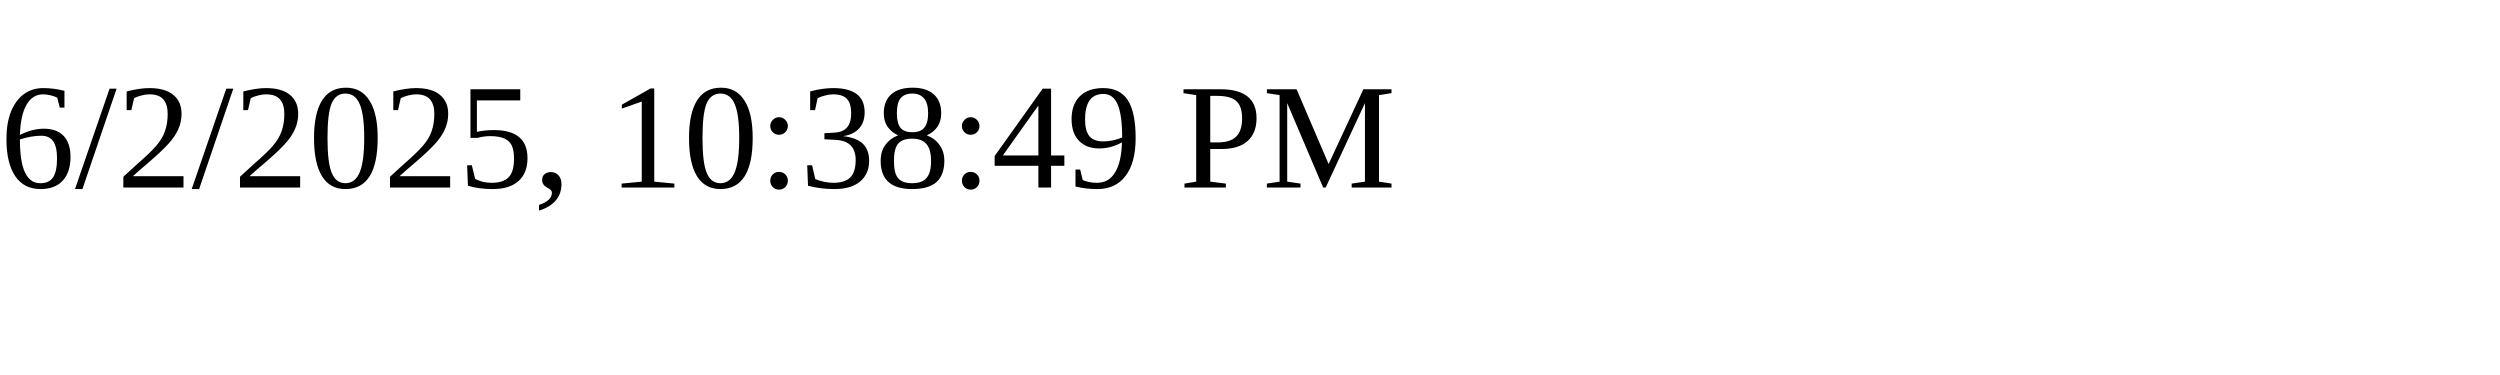
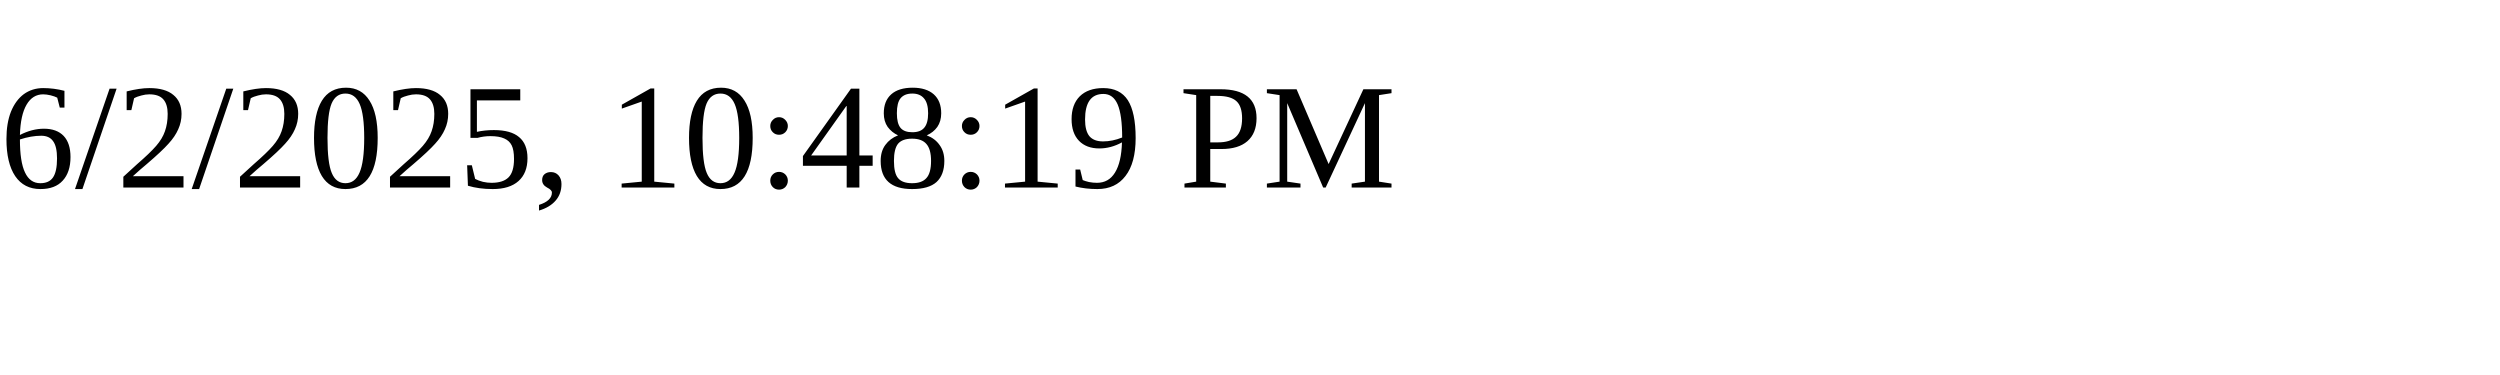
<svg xmlns="http://www.w3.org/2000/svg" height="30" width="200">
-   <text x="0" y="15">6/2/2025, 10:38:49 PM</text>
+   <text x="0" y="15">6/2/2025, 10:48:19 PM</text>
</svg>
